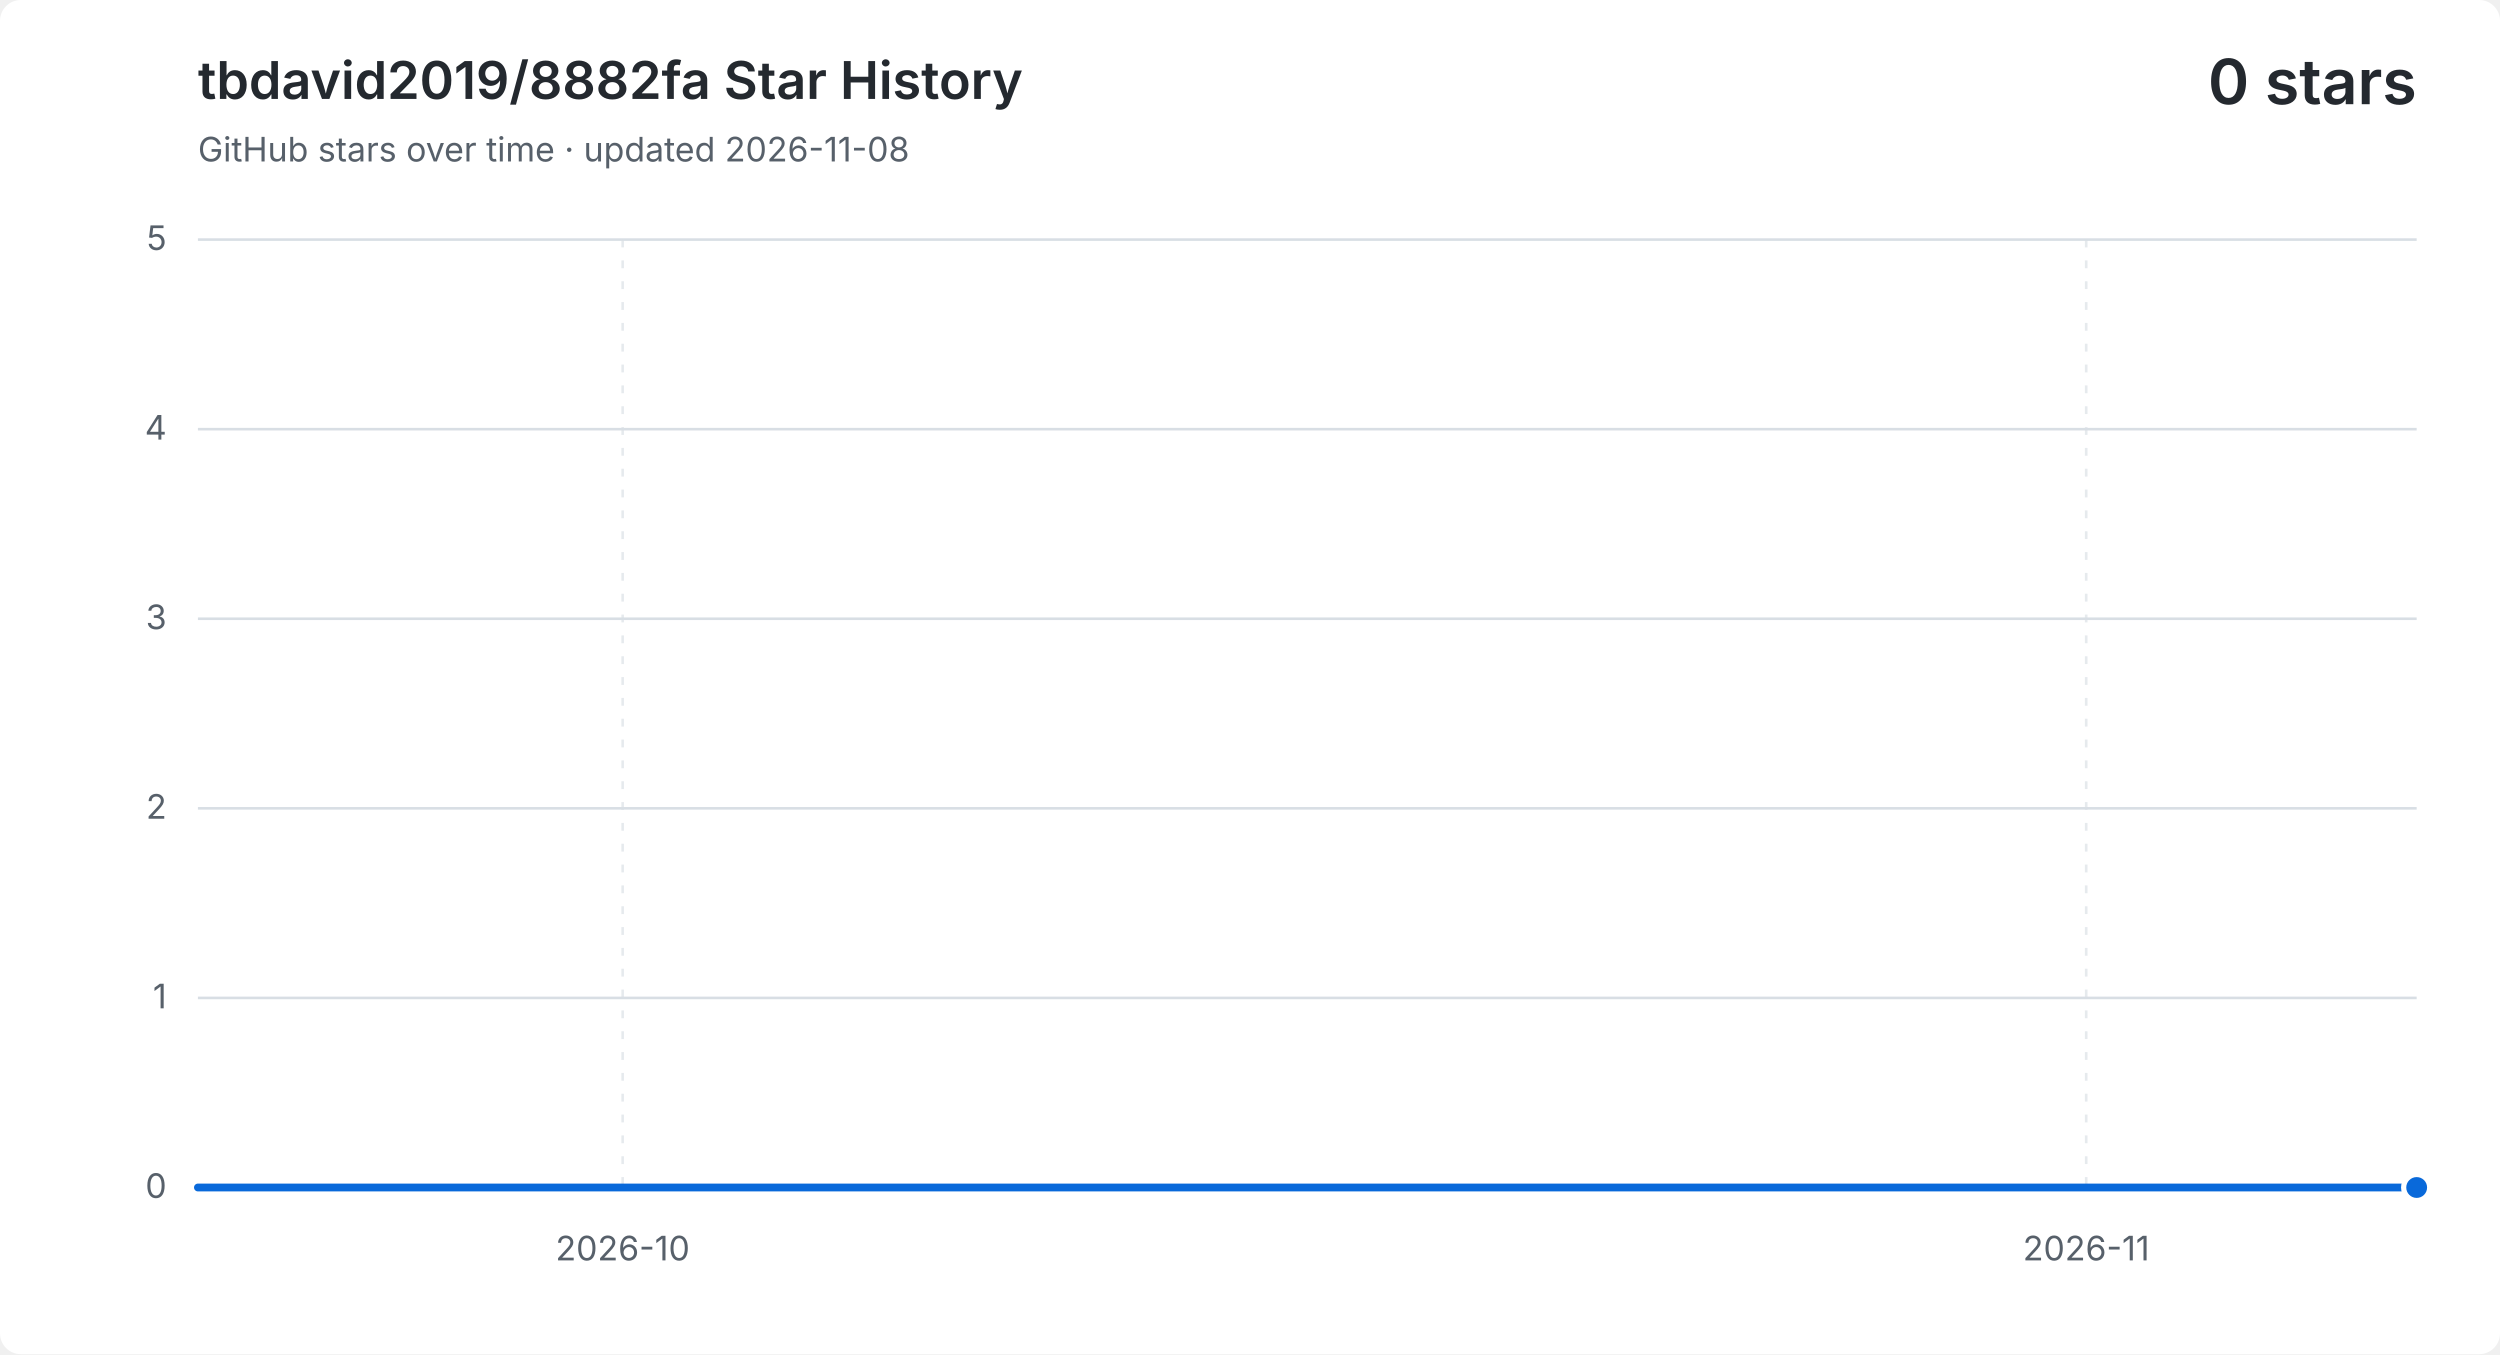
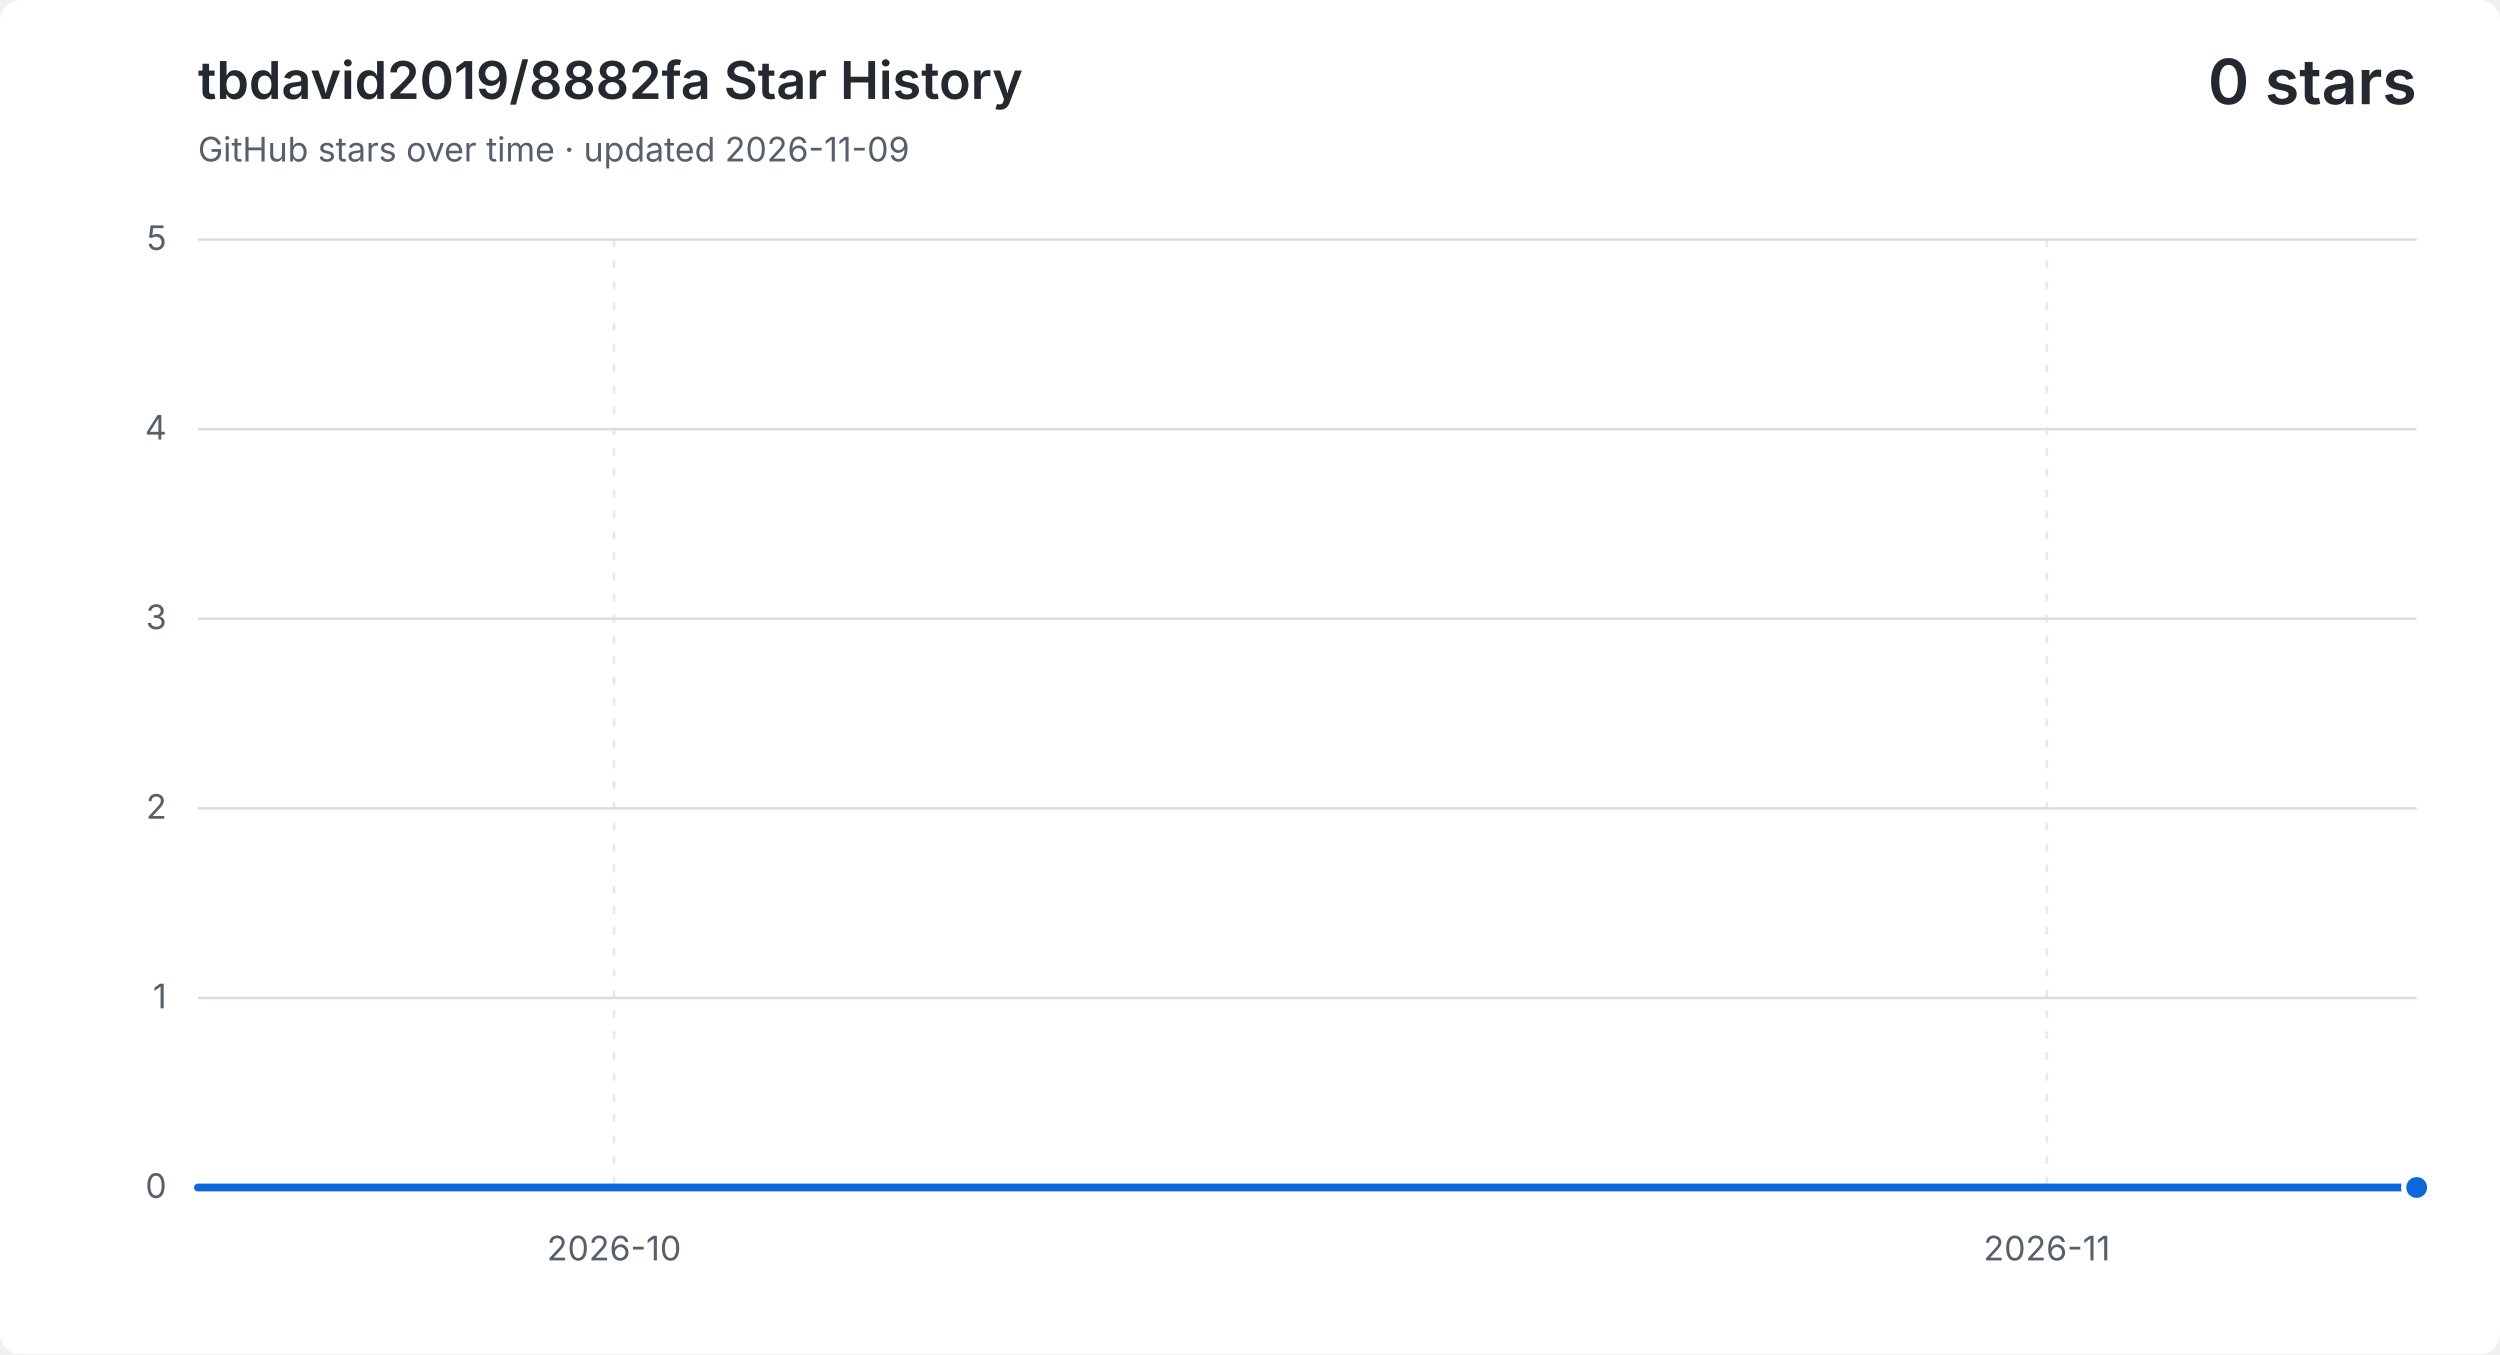
<svg xmlns="http://www.w3.org/2000/svg" width="960" height="520" viewBox="0 0 960 520" role="img" aria-labelledby="title description">
  <style>
    .background { fill: #ffffff; }
    .grid { fill: none; stroke: #d8dee4; stroke-width: 1; }
    .vertical { stroke-dasharray: 3 5; opacity: .65; }
    .label, .subtitle { fill: #57606a; font: 13px -apple-system, BlinkMacSystemFont, "Segoe UI", sans-serif; }
    .heading, .value { fill: #24292f; font-family: -apple-system, BlinkMacSystemFont, "Segoe UI", sans-serif; }
    .heading { font-size: 20px; font-weight: 600; }
    .value { font-size: 24px; font-weight: 600; }
    .area { fill: #0969da; opacity: .12; }
    .line { fill: none; stroke: #0969da; stroke-linecap: round; stroke-linejoin: round; stroke-width: 3; }
    .point { fill: #0969da; stroke: #ffffff; stroke-width: 2; }
    @media (prefers-color-scheme: dark) {
      .background { fill: #0d1117; }
      .grid { stroke: #30363d; }
      .label, .subtitle { fill: #8b949e; }
      .heading, .value { fill: #f0f6fc; }
      .area { fill: #58a6ff; }
      .line { stroke: #58a6ff; }
      .point { fill: #58a6ff; stroke: #0d1117; }
    }
  </style>
  <rect class="background" width="960" height="520" rx="8" />
  <text class="heading" x="76" y="38">tbdavid2019/8882fa Star History</text>
-   <text class="subtitle" x="76" y="62">GitHub stars over time · updated 2026-11-08</text>
+   <text class="subtitle" x="76" y="62">GitHub stars over time · updated 2026-11-09</text>
  <text class="value" x="928" y="40" text-anchor="end">0 stars</text>
  <path class="grid" d="M 76 456.0 H 928" />
  <text class="label" x="64" y="460.0" text-anchor="end">0</text>
  <path class="grid" d="M 76 383.2 H 928" />
  <text class="label" x="64" y="387.2" text-anchor="end">1</text>
  <path class="grid" d="M 76 310.4 H 928" />
  <text class="label" x="64" y="314.4" text-anchor="end">2</text>
  <path class="grid" d="M 76 237.6 H 928" />
  <text class="label" x="64" y="241.6" text-anchor="end">3</text>
  <path class="grid" d="M 76 164.8 H 928" />
  <text class="label" x="64" y="168.8" text-anchor="end">4</text>
  <path class="grid" d="M 76 92.0 H 928" />
  <text class="label" x="64" y="96.0" text-anchor="end">5</text>
-   <path class="grid vertical" d="M 239.1 92 V 456" />
-   <text class="label" x="239.1" y="484" text-anchor="middle">2026-10</text>
-   <path class="grid vertical" d="M 801.1 92 V 456" />
-   <text class="label" x="801.1" y="484" text-anchor="middle">2026-11</text>
-   <path class="area" d="M 76.0 456.0 H 94.1 V 456.0 H 112.3 V 456.0 H 130.4 V 456.0 H 148.5 V 456.0 H 166.6 V 456.0 H 184.8 V 456.0 H 202.9 V 456.0 H 221.0 V 456.0 H 239.1 V 456.0 H 257.3 V 456.0 H 275.4 V 456.0 H 293.5 V 456.0 H 311.7 V 456.0 H 329.8 V 456.0 H 347.9 V 456.0 H 366.0 V 456.0 H 384.2 V 456.0 H 402.3 V 456.0 H 420.4 V 456.0 H 438.6 V 456.0 H 456.7 V 456.0 H 474.8 V 456.0 H 492.9 V 456.0 H 511.1 V 456.0 H 529.2 V 456.0 H 547.3 V 456.0 H 565.4 V 456.0 H 583.6 V 456.0 H 601.7 V 456.0 H 619.8 V 456.0 H 638.0 V 456.0 H 656.1 V 456.0 H 674.2 V 456.0 H 692.3 V 456.0 H 710.5 V 456.0 H 728.6 V 456.0 H 746.7 V 456.0 H 764.9 V 456.0 H 783.0 V 456.0 H 801.1 V 456.0 H 819.2 V 456.0 H 837.4 V 456.0 H 855.5 V 456.0 H 873.6 V 456.0 H 891.7 V 456.0 H 909.9 V 456.0 H 928.0 V 456.0 V 456 H 76.0 Z" />
-   <path class="line" d="M 76.0 456.0 H 94.1 V 456.0 H 112.3 V 456.0 H 130.4 V 456.0 H 148.5 V 456.0 H 166.6 V 456.0 H 184.8 V 456.0 H 202.9 V 456.0 H 221.0 V 456.0 H 239.1 V 456.0 H 257.3 V 456.0 H 275.4 V 456.0 H 293.5 V 456.0 H 311.7 V 456.0 H 329.8 V 456.0 H 347.9 V 456.0 H 366.0 V 456.0 H 384.2 V 456.0 H 402.3 V 456.0 H 420.4 V 456.0 H 438.6 V 456.0 H 456.7 V 456.0 H 474.8 V 456.0 H 492.9 V 456.0 H 511.1 V 456.0 H 529.2 V 456.0 H 547.3 V 456.0 H 565.4 V 456.0 H 583.6 V 456.0 H 601.7 V 456.0 H 619.8 V 456.0 H 638.0 V 456.0 H 656.1 V 456.0 H 674.2 V 456.0 H 692.3 V 456.0 H 710.5 V 456.0 H 728.6 V 456.0 H 746.7 V 456.0 H 764.9 V 456.0 H 783.0 V 456.0 H 801.1 V 456.0 H 819.2 V 456.0 H 837.4 V 456.0 H 855.5 V 456.0 H 873.6 V 456.0 H 891.7 V 456.0 H 909.9 V 456.0 H 928.0 V 456.0" />
+   <path class="grid vertical" d="M 235.8 92 V 456" />
+   <text class="label" x="235.8" y="484" text-anchor="middle">2026-10</text>
+   <path class="grid vertical" d="M 786.0 92 V 456" />
+   <text class="label" x="786.0" y="484" text-anchor="middle">2026-11</text>
+   <path class="area" d="M 76.0 456.0 H 93.8 V 456.0 H 111.5 V 456.0 H 129.3 V 456.0 H 147.0 V 456.0 H 164.8 V 456.0 H 182.5 V 456.0 H 200.3 V 456.0 H 218.0 V 456.0 H 235.8 V 456.0 H 253.5 V 456.0 H 271.3 V 456.0 H 289.0 V 456.0 H 306.8 V 456.0 H 324.5 V 456.0 H 342.3 V 456.0 H 360.0 V 456.0 H 377.8 V 456.0 H 395.5 V 456.0 H 413.3 V 456.0 H 431.0 V 456.0 H 448.8 V 456.0 H 466.5 V 456.0 H 484.3 V 456.0 H 502.0 V 456.0 H 519.8 V 456.0 H 537.5 V 456.0 H 555.3 V 456.0 H 573.0 V 456.0 H 590.8 V 456.0 H 608.5 V 456.0 H 626.3 V 456.0 H 644.0 V 456.0 H 661.8 V 456.0 H 679.5 V 456.0 H 697.3 V 456.0 H 715.0 V 456.0 H 732.8 V 456.0 H 750.5 V 456.0 H 768.3 V 456.0 H 786.0 V 456.0 H 803.8 V 456.0 H 821.5 V 456.0 H 839.3 V 456.0 H 857.0 V 456.0 H 874.8 V 456.0 H 892.5 V 456.0 H 910.3 V 456.0 H 928.0 V 456.0 V 456 H 76.0 Z" />
+   <path class="line" d="M 76.0 456.0 H 93.8 V 456.0 H 111.5 V 456.0 H 129.3 V 456.0 H 147.0 V 456.0 H 164.8 V 456.0 H 182.5 V 456.0 H 200.3 V 456.0 H 218.0 V 456.0 H 235.8 V 456.0 H 253.5 V 456.0 H 271.3 V 456.0 H 289.0 V 456.0 H 306.8 V 456.0 H 324.5 V 456.0 H 342.3 V 456.0 H 360.0 V 456.0 H 377.8 V 456.0 H 395.5 V 456.0 H 413.3 V 456.0 H 431.0 V 456.0 H 448.8 V 456.0 H 466.5 V 456.0 H 484.3 V 456.0 H 502.0 V 456.0 H 519.8 V 456.0 H 537.5 V 456.0 H 555.3 V 456.0 H 573.0 V 456.0 H 590.8 V 456.0 H 608.5 V 456.0 H 626.3 V 456.0 H 644.0 V 456.0 H 661.8 V 456.0 H 679.5 V 456.0 H 697.3 V 456.0 H 715.0 V 456.0 H 732.8 V 456.0 H 750.5 V 456.0 H 768.3 V 456.0 H 786.0 V 456.0 H 803.8 V 456.0 H 821.5 V 456.0 H 839.3 V 456.0 H 857.0 V 456.0 H 874.8 V 456.0 H 892.5 V 456.0 H 910.3 V 456.0 H 928.0 V 456.0" />
  <circle class="point" cx="928.0" cy="456.0" r="5" />
</svg>
